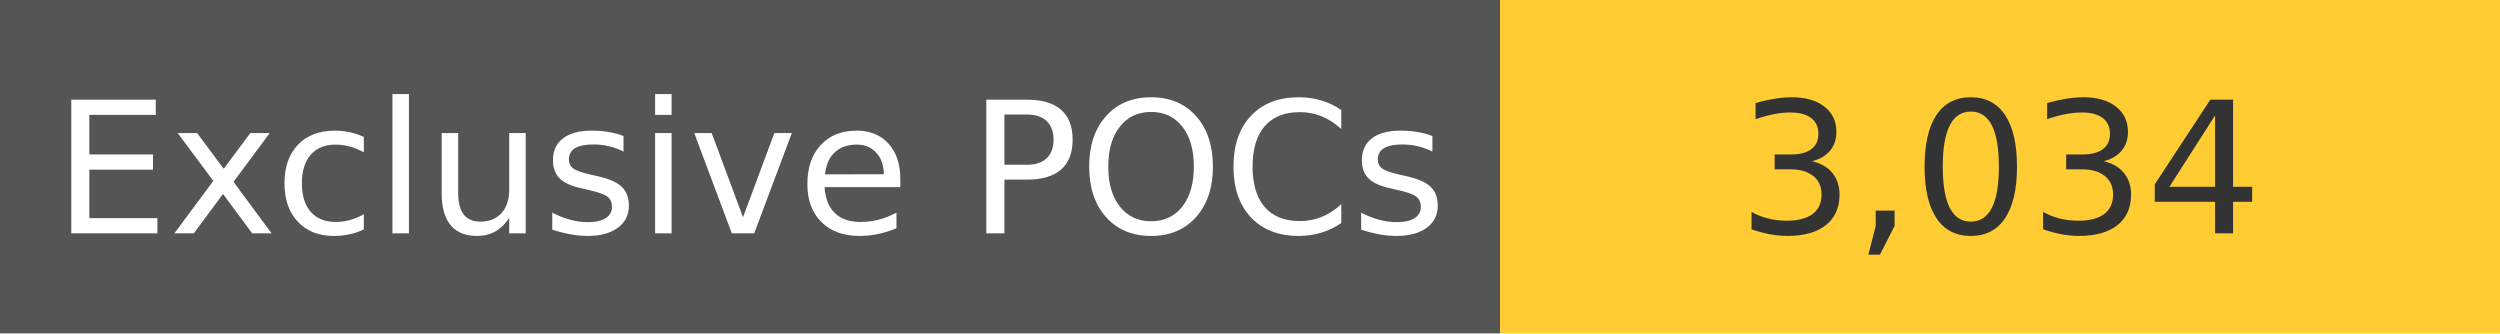
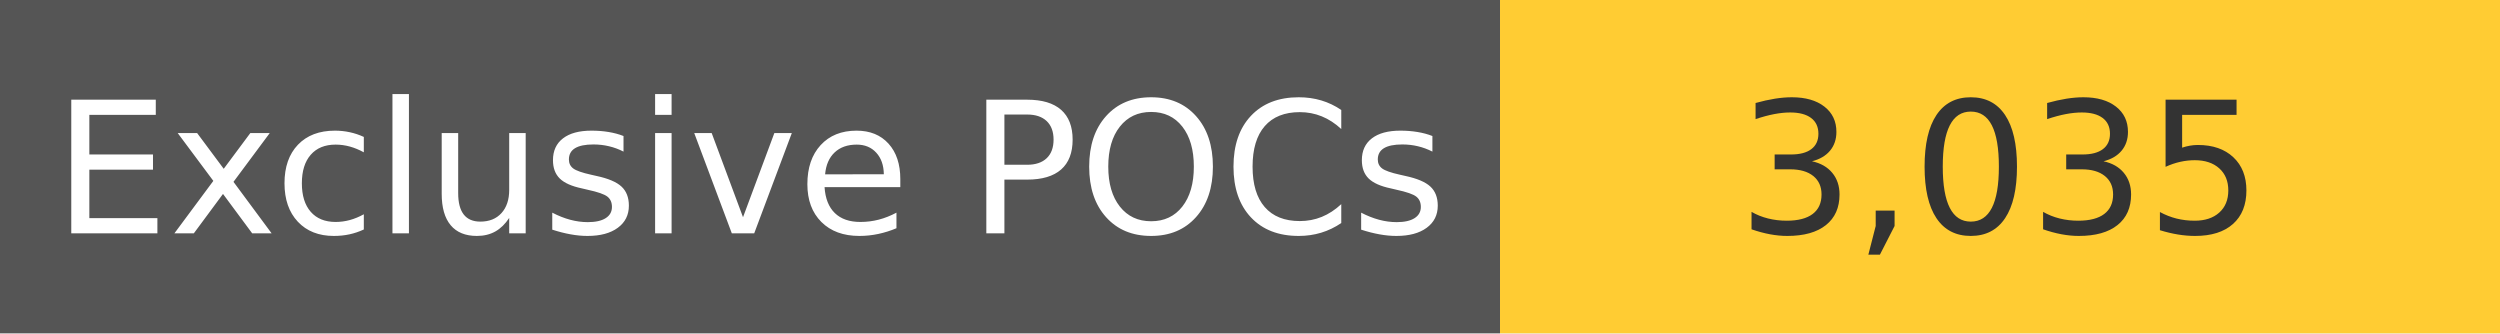
<svg xmlns="http://www.w3.org/2000/svg" width="150" height="20" role="img">
  <linearGradient id="s" x2="0" y2="100%">
    <stop offset="0" stop-color="#bbb" stop-opacity=".1" />
    <stop offset="1" stop-opacity=".1" />
  </linearGradient>
  <g>
    <rect width="90" height="20" fill="#555" />
    <rect x="90" width="267" height="20" fill="#ffcc33" />
  </g>
  <g fill="#fff" text-anchor="middle" font-family="Verdana,Geneva,DejaVu Sans,sans-serif" text-rendering="geometricPrecision" font-size="110">
    <text x="450" y="140" transform="scale(.1)" fill="#fff">
            Exclusive POCs
        </text>
    <text x="1200" y="140" transform="scale(.1)" fill="#333">
-             3,034
+             3,035
        </text>
  </g>
</svg>
